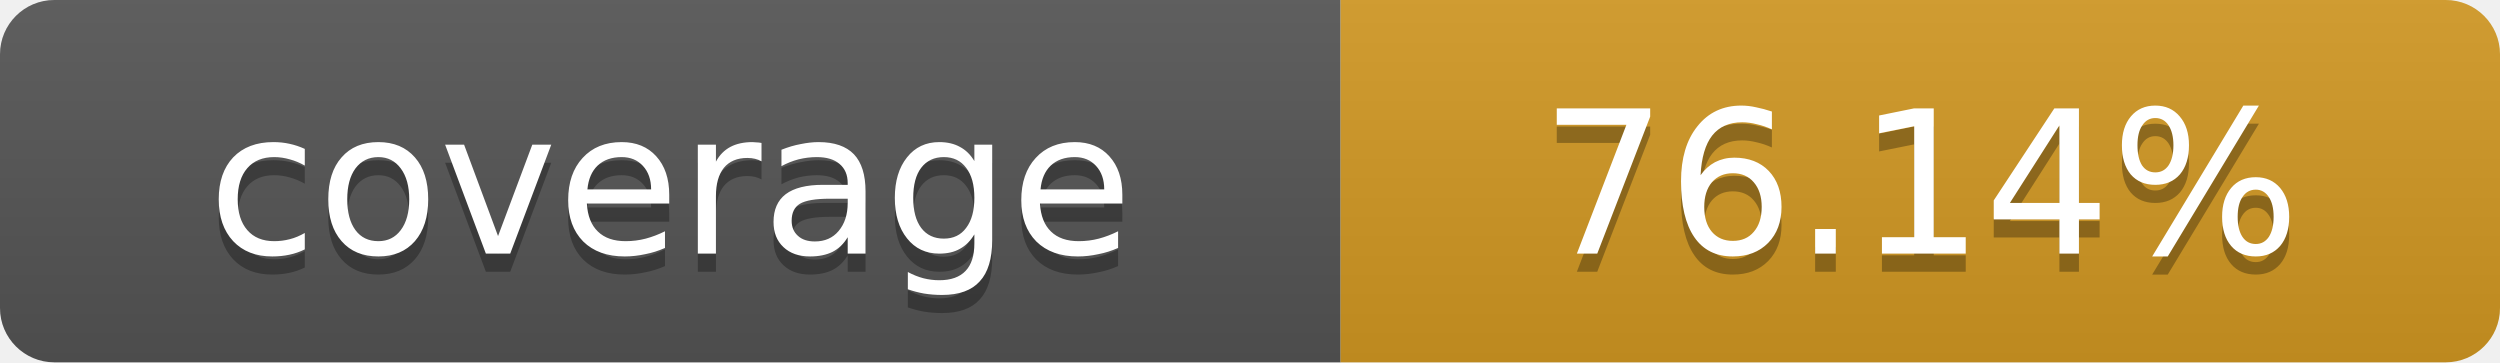
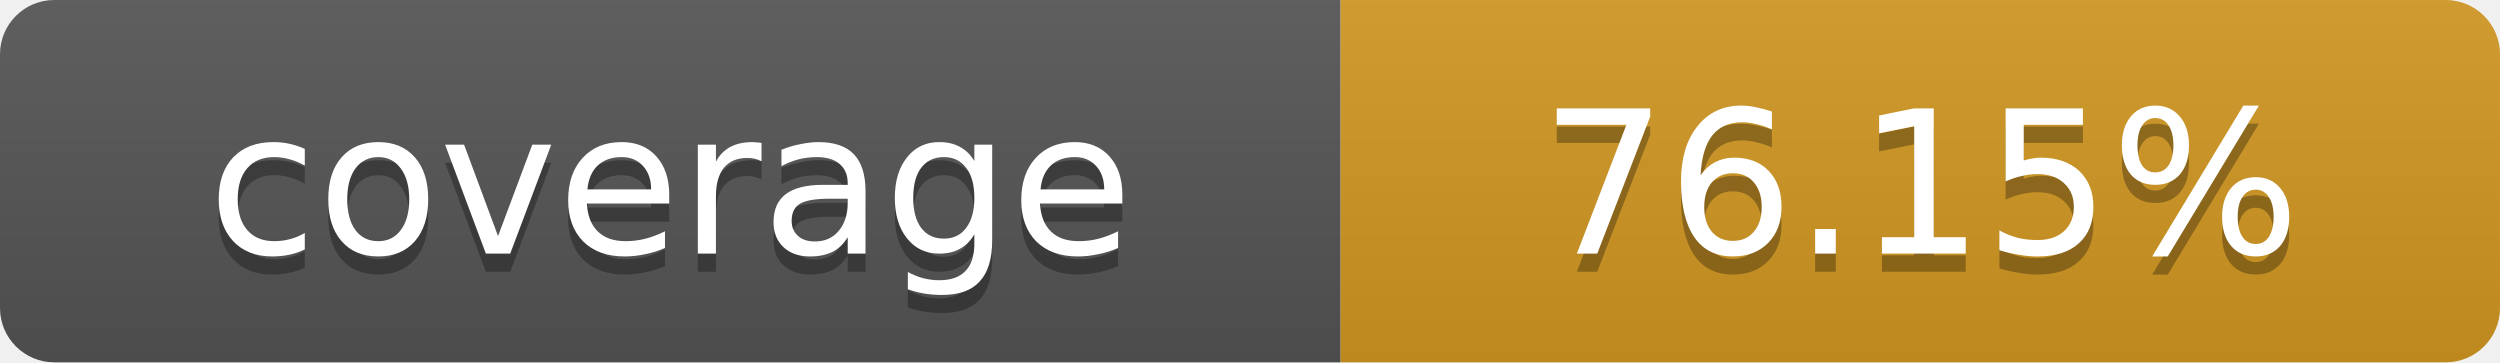
- <svg xmlns="http://www.w3.org/2000/svg" width="138" height="20" role="img" aria-label="coverage: 76.14%">
+ <svg xmlns="http://www.w3.org/2000/svg" width="138" height="20" role="img" aria-label="coverage: 76.15%">
  <linearGradient id="s" x2="0" y2="100%">
    <stop offset="0" stop-color="#bbb" stop-opacity=".1" />
    <stop offset="1" stop-opacity=".1" />
  </linearGradient>
  <clipPath id="r">
    <rect width="138" height="20" rx="3" fill="#fff" />
  </clipPath>
  <g clip-path="url(#r)">
    <rect width="74" height="20" fill="#555" />
    <rect x="74" width="64" height="20" fill="#d29922" />
    <rect width="138" height="20" fill="url(#s)" />
  </g>
  <g fill="#fff" text-anchor="middle" font-family="Verdana,Geneva,DejaVu Sans,sans-serif" font-size="11">
    <text x="37" y="15" fill="#010101" fill-opacity=".3">coverage</text>
    <text x="37" y="14">coverage</text>
-     <text x="106" y="15" fill="#010101" fill-opacity=".3">76.14%</text>
-     <text x="106" y="14">76.14%</text>
+     <text x="106" y="15" fill="#010101" fill-opacity=".3">76.15%</text>
+     <text x="106" y="14">76.15%</text>
  </g>
</svg>
